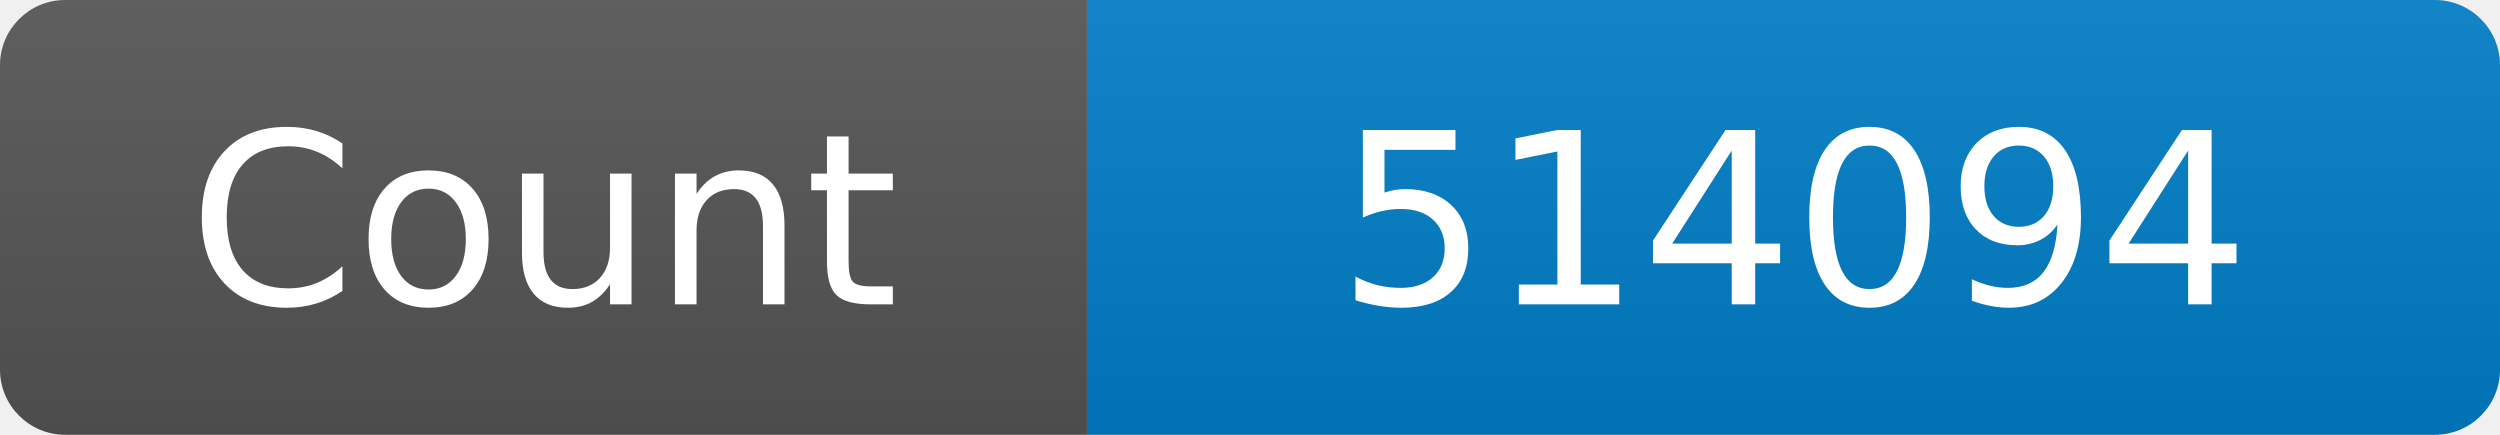
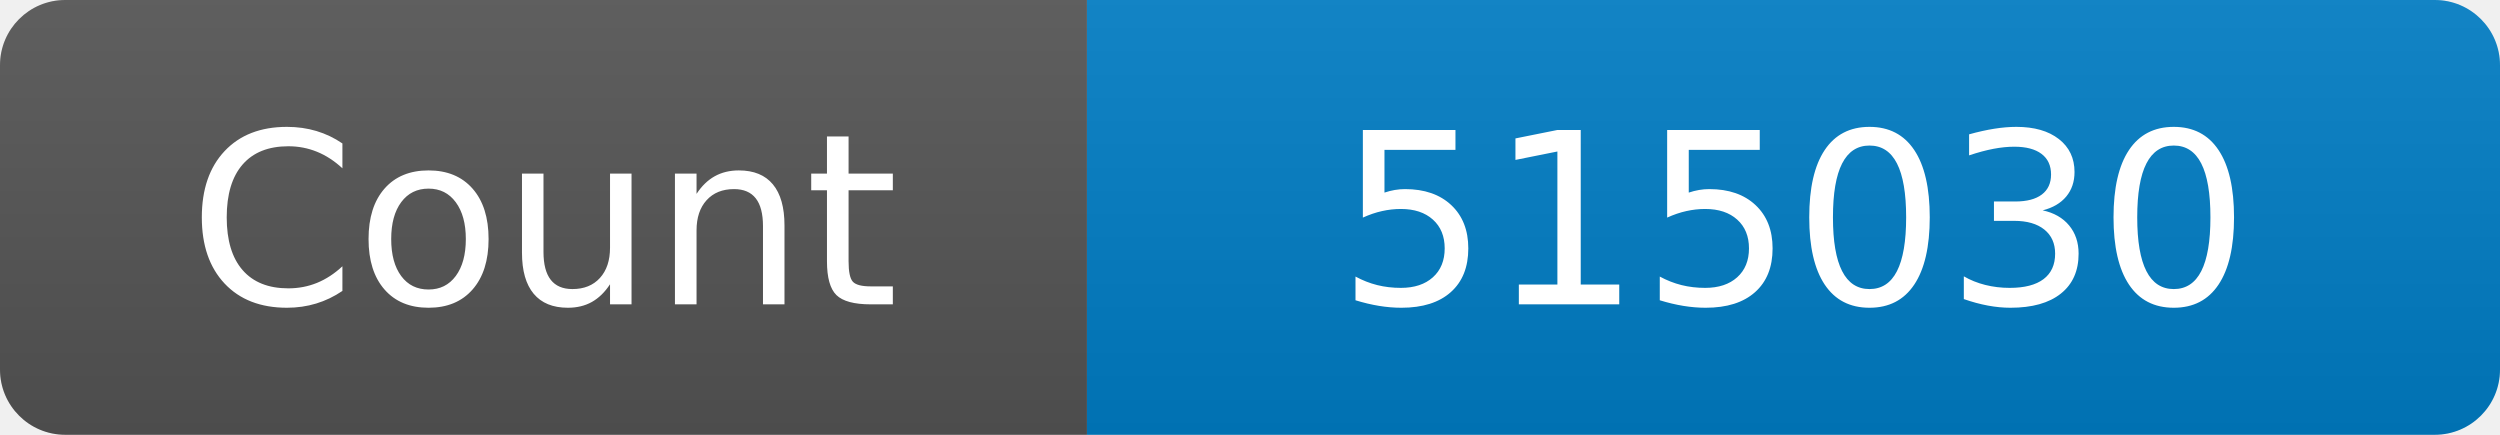
<svg xmlns="http://www.w3.org/2000/svg" width="115" height="20" role="img" aria-label="Maintained?: yes">
  <linearGradient id="s" x2="0" y2="100%">
    <stop offset="0" stop-color="#bbb" stop-opacity=".1" />
    <stop offset="1" stop-opacity=".1" />
  </linearGradient>
  <clipPath id="r">
    <rect width="115" height="20" rx="3" fill="#fff" />
  </clipPath>
  <g clip-path="url(#r)">
    <rect width="50" height="20" fill="#555" />
    <rect x="50" width="160" height="20" fill="#007ec6" />
    <rect width="115" height="20" fill="url(#s)" />
  </g>
  <g fill="#fff" text-anchor="middle" font-family="Verdana,Geneva,DejaVu Sans,sans-serif" font-size="110">
    <text x="250" y="140" transform="scale(.1)" fill="#fff">Count</text>
-     <text x="825" y="140" transform="scale(.1)" fill="#fff">514094</text>
+     <text x="825" y="140" transform="scale(.1)" fill="#fff">515030</text>
  </g>
</svg>
